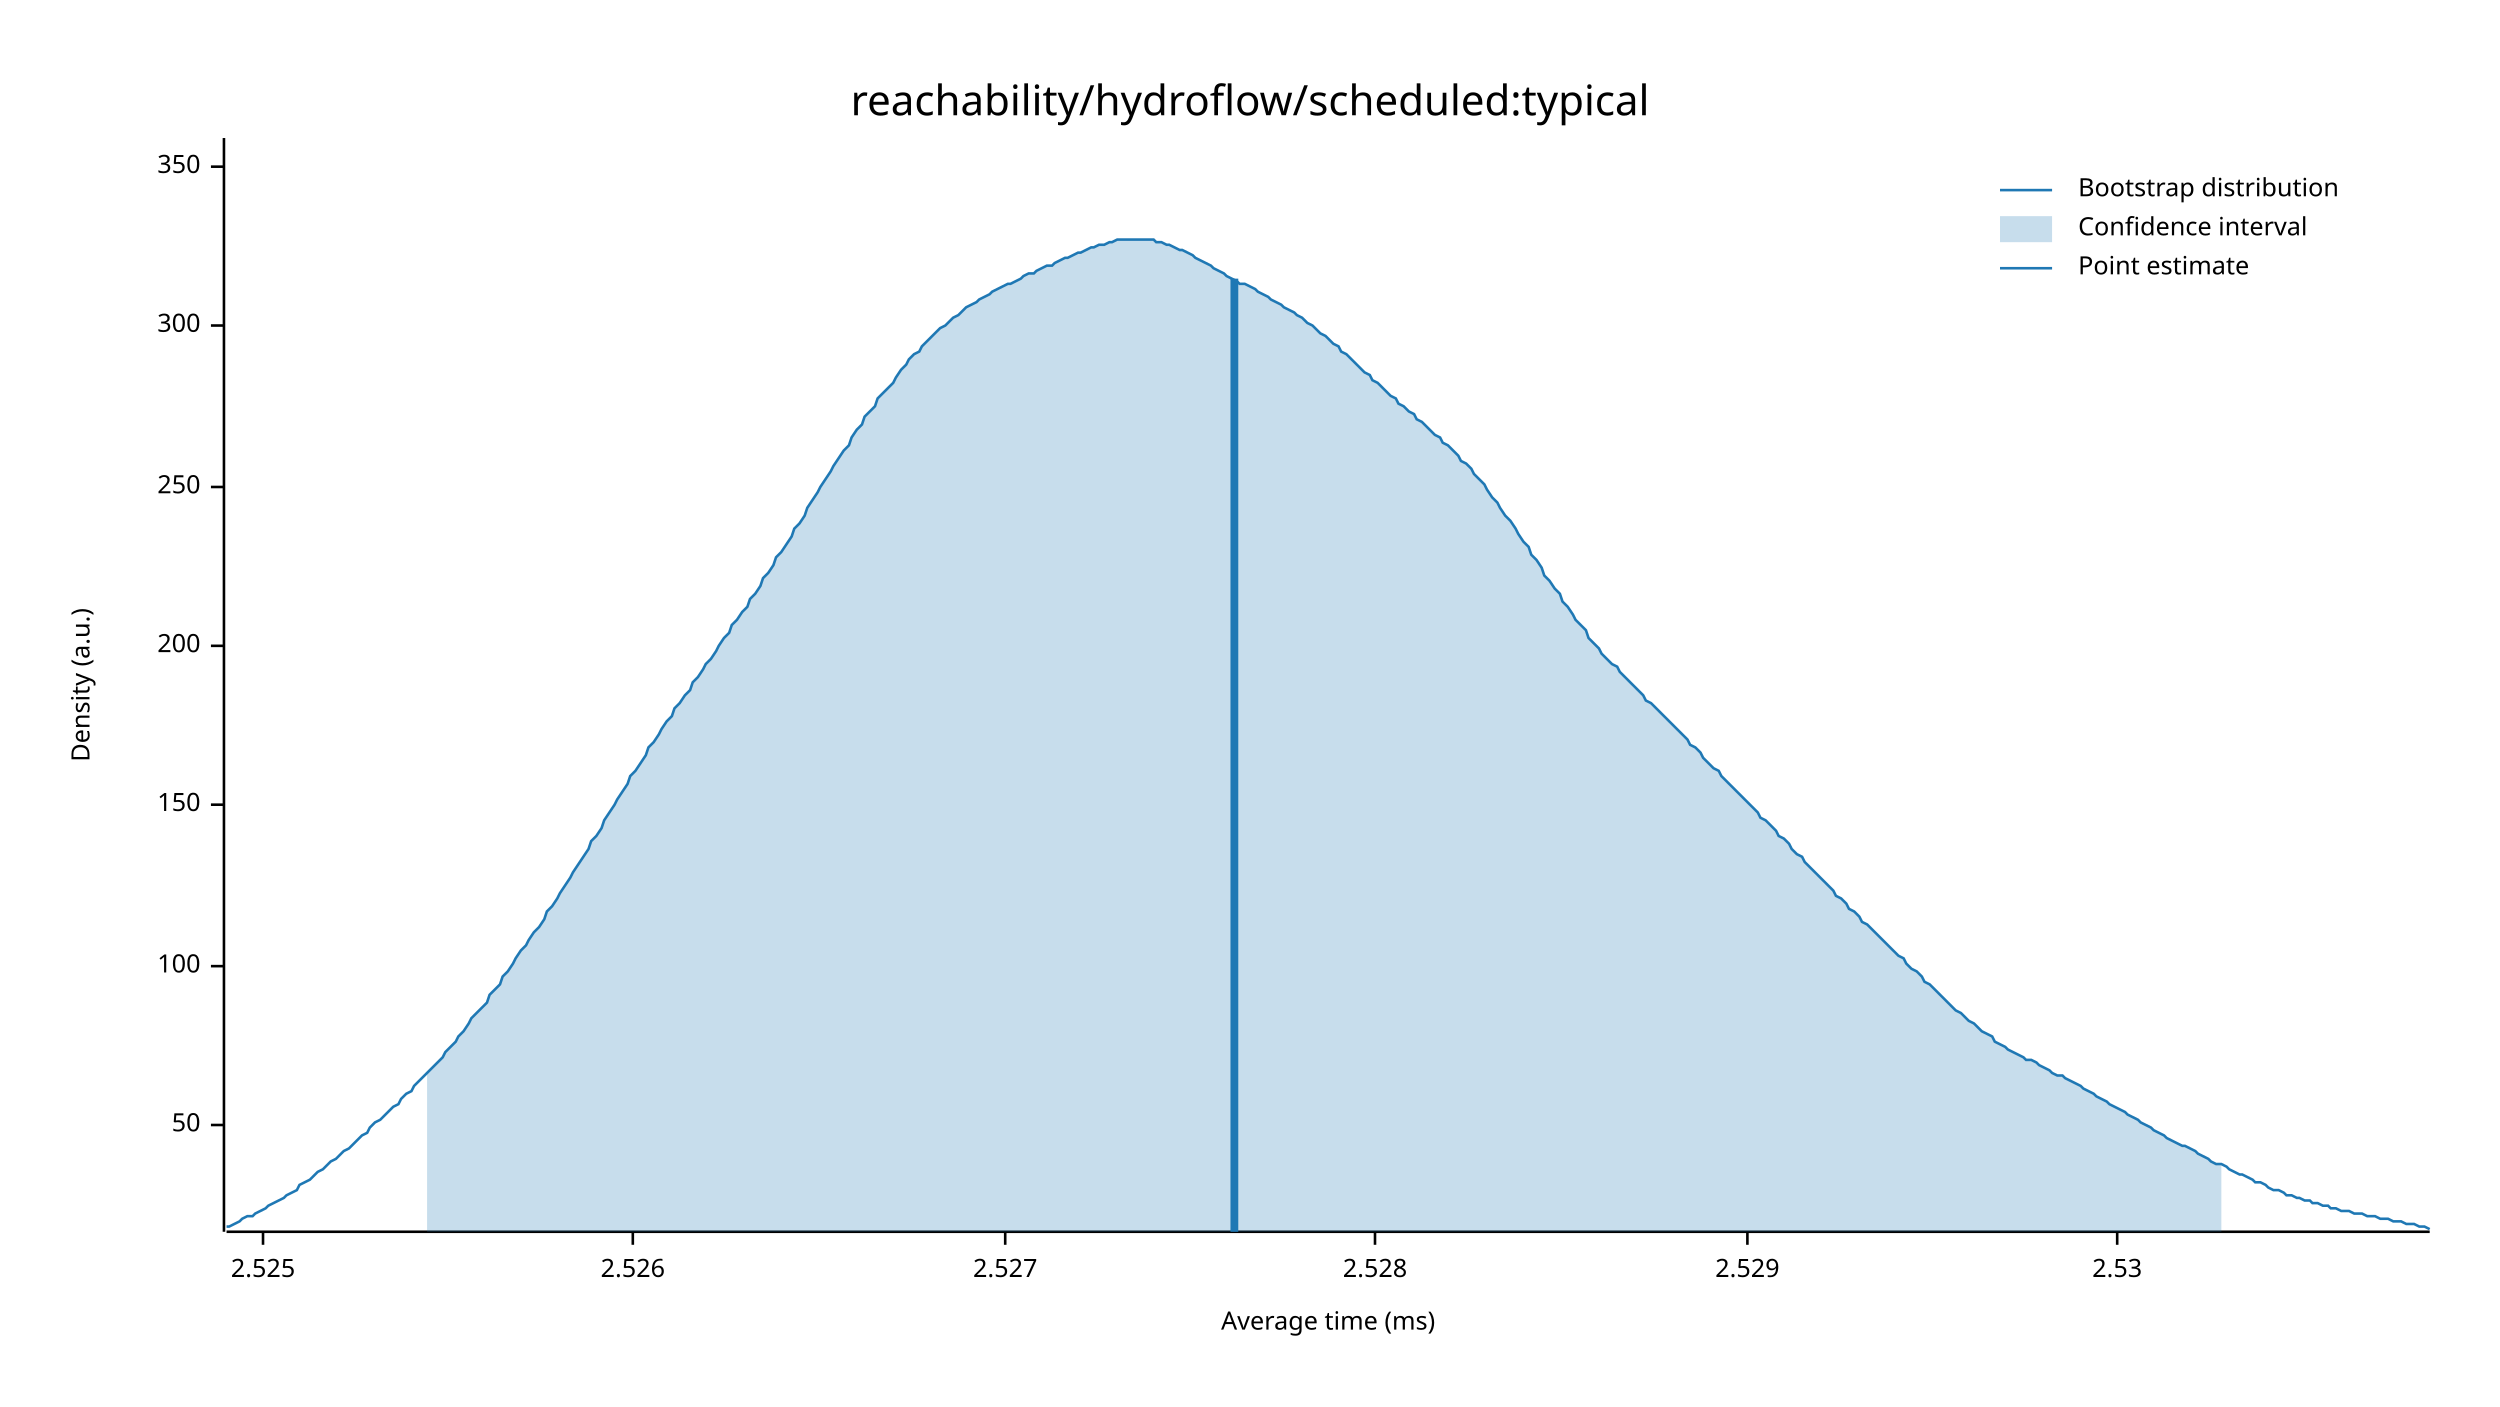
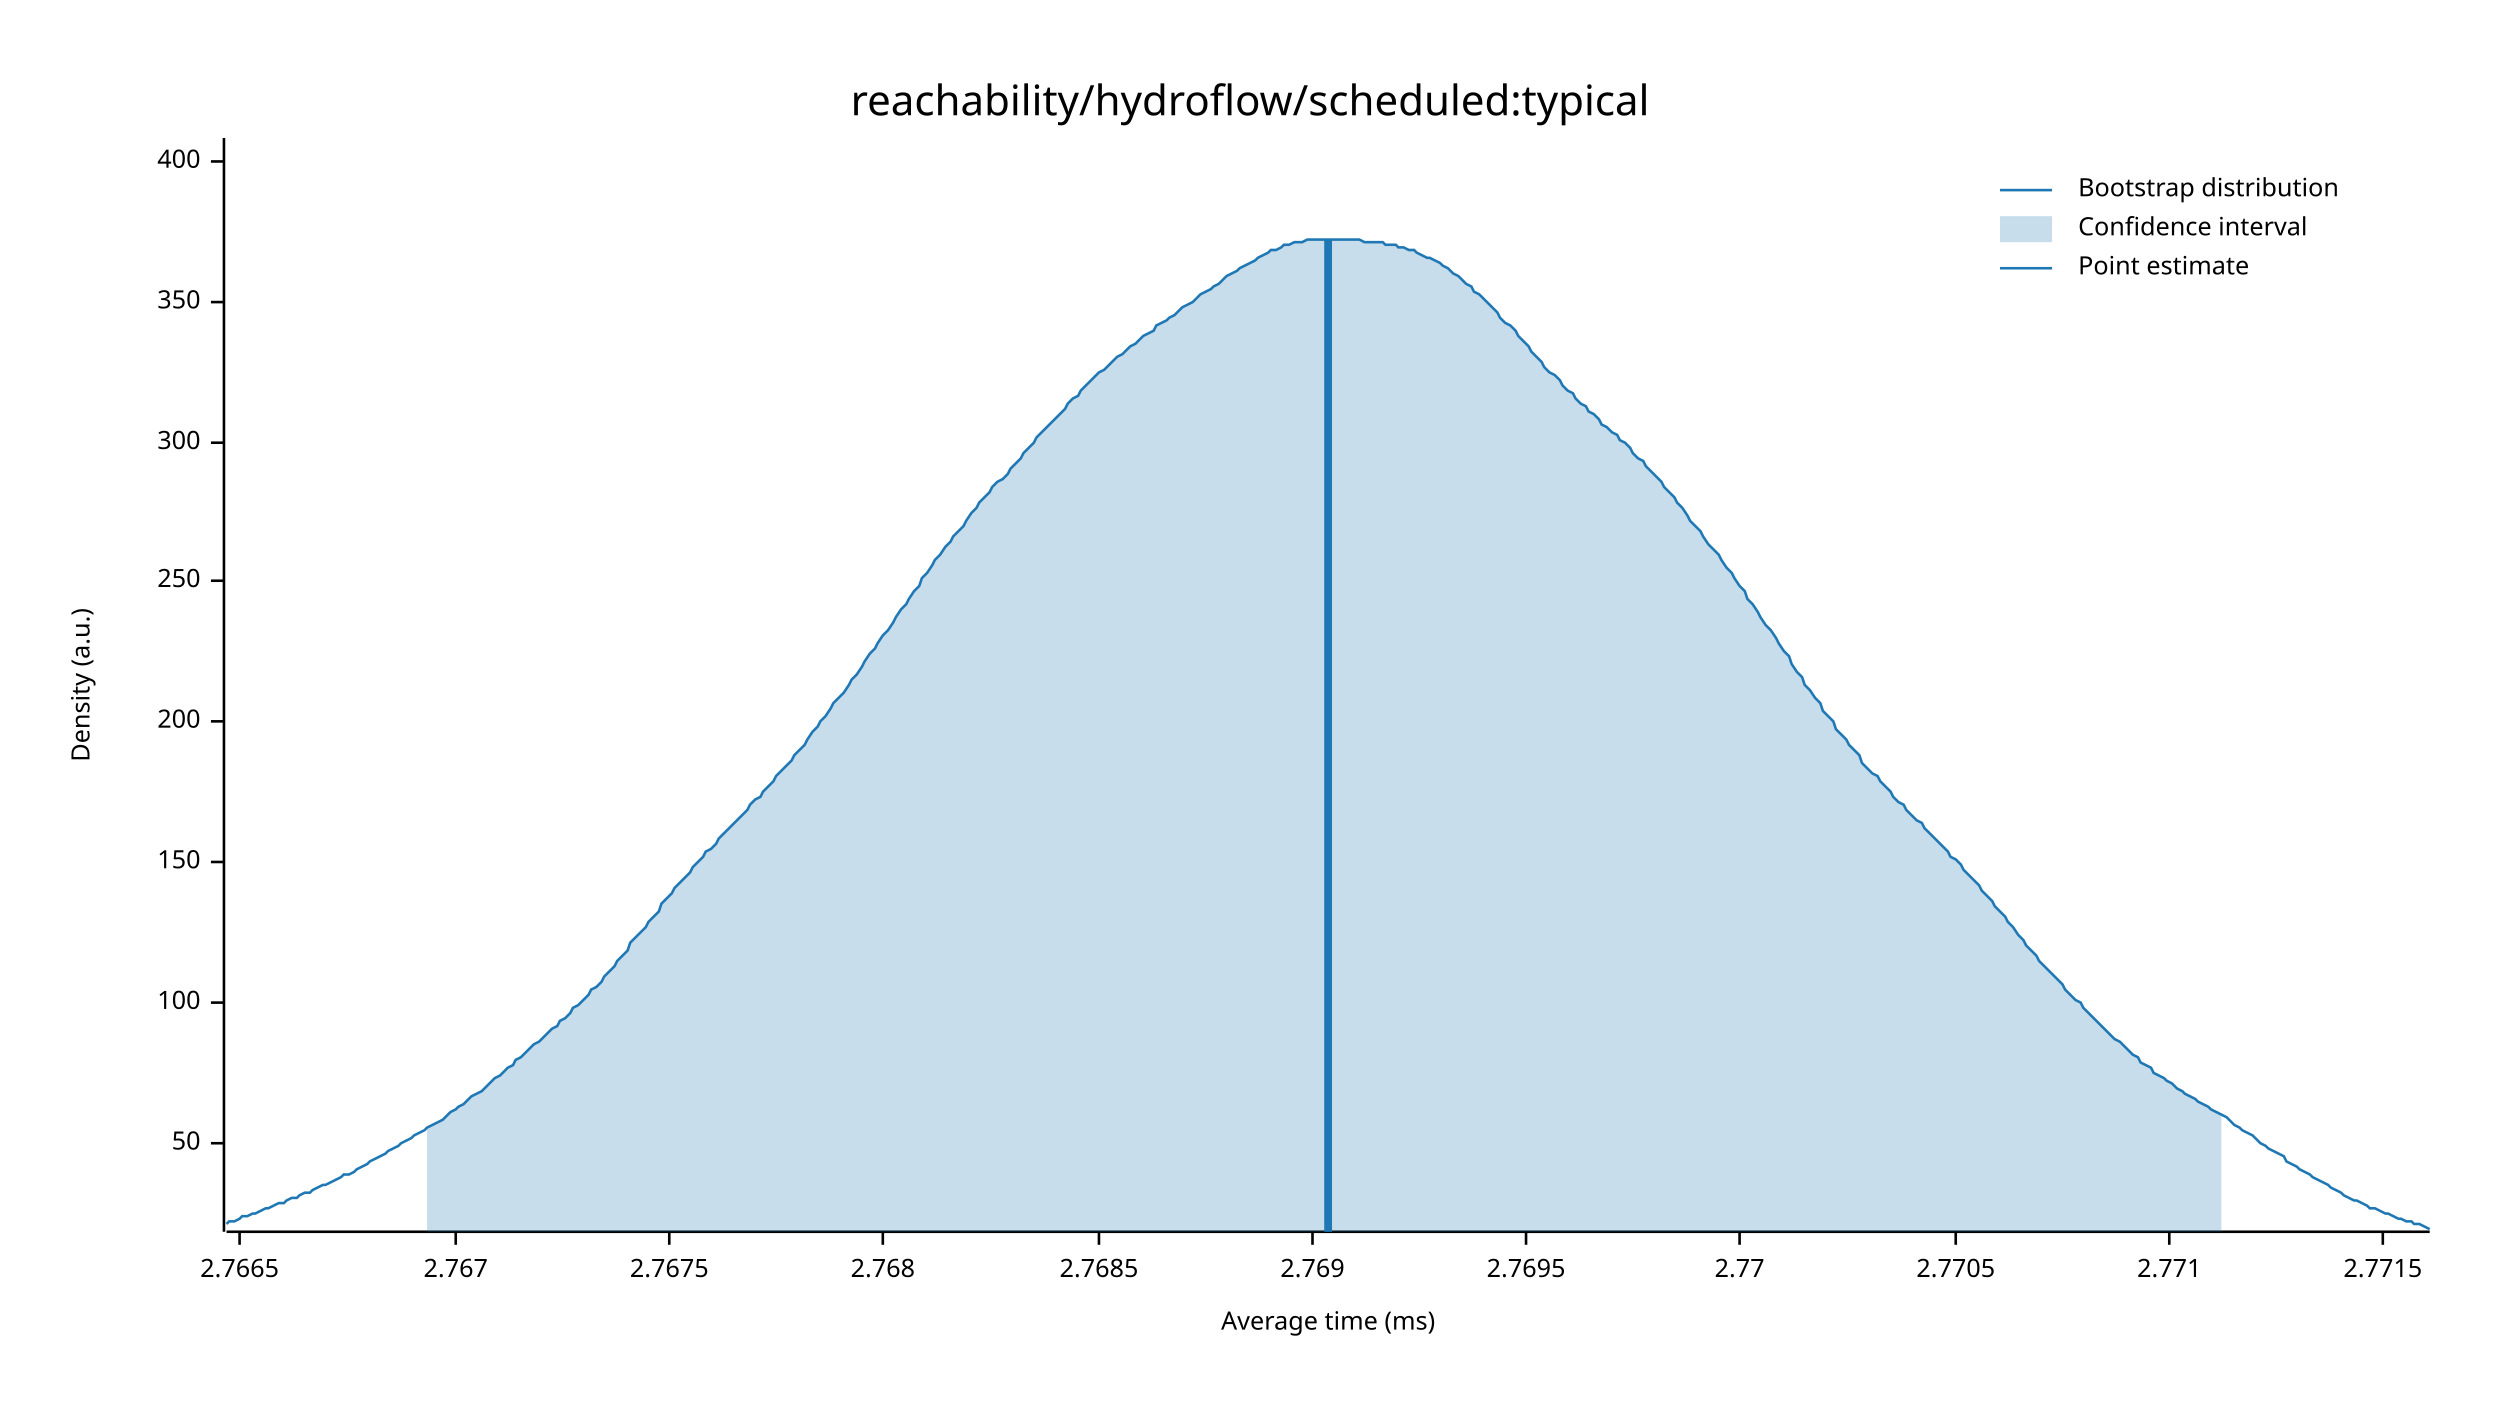
<svg xmlns="http://www.w3.org/2000/svg" width="960" height="540" viewBox="0 0 960 540">
  <text x="480" y="32" dy="0.76em" text-anchor="middle" font-family="sans-serif" font-size="16.129" opacity="1" fill="#000000">
reachability/hydroflow/scheduled:typical
</text>
  <text x="27" y="263" dy="0.76em" text-anchor="middle" font-family="sans-serif" font-size="9.677" opacity="1" fill="#000000" transform="rotate(270, 27, 263)">
Density (a.u.)
</text>
  <text x="510" y="513" dy="-0.5ex" text-anchor="middle" font-family="sans-serif" font-size="9.677" opacity="1" fill="#000000">
Average time (ms)
</text>
  <polyline fill="none" opacity="1" stroke="#000000" stroke-width="1" points="86,53 86,473 " />
-   <text x="77" y="432" dy="0.5ex" text-anchor="end" font-family="sans-serif" font-size="9.677" opacity="1" fill="#000000">
+   <text x="77" y="439" dy="0.5ex" text-anchor="end" font-family="sans-serif" font-size="9.677" opacity="1" fill="#000000">
50
</text>
-   <polyline fill="none" opacity="1" stroke="#000000" stroke-width="1" points="81,432 86,432 " />
-   <text x="77" y="371" dy="0.5ex" text-anchor="end" font-family="sans-serif" font-size="9.677" opacity="1" fill="#000000">
+   <polyline fill="none" opacity="1" stroke="#000000" stroke-width="1" points="81,439 86,439 " />
+   <text x="77" y="385" dy="0.5ex" text-anchor="end" font-family="sans-serif" font-size="9.677" opacity="1" fill="#000000">
100
</text>
-   <polyline fill="none" opacity="1" stroke="#000000" stroke-width="1" points="81,371 86,371 " />
-   <text x="77" y="309" dy="0.5ex" text-anchor="end" font-family="sans-serif" font-size="9.677" opacity="1" fill="#000000">
+   <polyline fill="none" opacity="1" stroke="#000000" stroke-width="1" points="81,385 86,385 " />
+   <text x="77" y="331" dy="0.5ex" text-anchor="end" font-family="sans-serif" font-size="9.677" opacity="1" fill="#000000">
150
</text>
-   <polyline fill="none" opacity="1" stroke="#000000" stroke-width="1" points="81,309 86,309 " />
-   <text x="77" y="248" dy="0.5ex" text-anchor="end" font-family="sans-serif" font-size="9.677" opacity="1" fill="#000000">
+   <polyline fill="none" opacity="1" stroke="#000000" stroke-width="1" points="81,331 86,331 " />
+   <text x="77" y="277" dy="0.5ex" text-anchor="end" font-family="sans-serif" font-size="9.677" opacity="1" fill="#000000">
200
</text>
-   <polyline fill="none" opacity="1" stroke="#000000" stroke-width="1" points="81,248 86,248 " />
-   <text x="77" y="187" dy="0.5ex" text-anchor="end" font-family="sans-serif" font-size="9.677" opacity="1" fill="#000000">
+   <polyline fill="none" opacity="1" stroke="#000000" stroke-width="1" points="81,277 86,277 " />
+   <text x="77" y="223" dy="0.5ex" text-anchor="end" font-family="sans-serif" font-size="9.677" opacity="1" fill="#000000">
250
</text>
-   <polyline fill="none" opacity="1" stroke="#000000" stroke-width="1" points="81,187 86,187 " />
-   <text x="77" y="125" dy="0.5ex" text-anchor="end" font-family="sans-serif" font-size="9.677" opacity="1" fill="#000000">
+   <polyline fill="none" opacity="1" stroke="#000000" stroke-width="1" points="81,223 86,223 " />
+   <text x="77" y="170" dy="0.5ex" text-anchor="end" font-family="sans-serif" font-size="9.677" opacity="1" fill="#000000">
300
</text>
-   <polyline fill="none" opacity="1" stroke="#000000" stroke-width="1" points="81,125 86,125 " />
-   <text x="77" y="64" dy="0.5ex" text-anchor="end" font-family="sans-serif" font-size="9.677" opacity="1" fill="#000000">
+   <polyline fill="none" opacity="1" stroke="#000000" stroke-width="1" points="81,170 86,170 " />
+   <text x="77" y="116" dy="0.5ex" text-anchor="end" font-family="sans-serif" font-size="9.677" opacity="1" fill="#000000">
350
</text>
-   <polyline fill="none" opacity="1" stroke="#000000" stroke-width="1" points="81,64 86,64 " />
+   <polyline fill="none" opacity="1" stroke="#000000" stroke-width="1" points="81,116 86,116 " />
+   <text x="77" y="62" dy="0.5ex" text-anchor="end" font-family="sans-serif" font-size="9.677" opacity="1" fill="#000000">
+ 400
+ </text>
+   <polyline fill="none" opacity="1" stroke="#000000" stroke-width="1" points="81,62 86,62 " />
  <polyline fill="none" opacity="1" stroke="#000000" stroke-width="1" points="87,473 933,473 " />
-   <text x="101" y="483" dy="0.76em" text-anchor="middle" font-family="sans-serif" font-size="9.677" opacity="1" fill="#000000">
- 2.525
+   <text x="92" y="483" dy="0.76em" text-anchor="middle" font-family="sans-serif" font-size="9.677" opacity="1" fill="#000000">
+ 2.7665
</text>
-   <polyline fill="none" opacity="1" stroke="#000000" stroke-width="1" points="101,473 101,478 " />
-   <text x="243" y="483" dy="0.76em" text-anchor="middle" font-family="sans-serif" font-size="9.677" opacity="1" fill="#000000">
- 2.526
+   <polyline fill="none" opacity="1" stroke="#000000" stroke-width="1" points="92,473 92,478 " />
+   <text x="175" y="483" dy="0.76em" text-anchor="middle" font-family="sans-serif" font-size="9.677" opacity="1" fill="#000000">
+ 2.767
</text>
-   <polyline fill="none" opacity="1" stroke="#000000" stroke-width="1" points="243,473 243,478 " />
-   <text x="386" y="483" dy="0.76em" text-anchor="middle" font-family="sans-serif" font-size="9.677" opacity="1" fill="#000000">
- 2.527
+   <polyline fill="none" opacity="1" stroke="#000000" stroke-width="1" points="175,473 175,478 " />
+   <text x="257" y="483" dy="0.76em" text-anchor="middle" font-family="sans-serif" font-size="9.677" opacity="1" fill="#000000">
+ 2.7675
</text>
-   <polyline fill="none" opacity="1" stroke="#000000" stroke-width="1" points="386,473 386,478 " />
-   <text x="528" y="483" dy="0.76em" text-anchor="middle" font-family="sans-serif" font-size="9.677" opacity="1" fill="#000000">
- 2.528
+   <polyline fill="none" opacity="1" stroke="#000000" stroke-width="1" points="257,473 257,478 " />
+   <text x="339" y="483" dy="0.76em" text-anchor="middle" font-family="sans-serif" font-size="9.677" opacity="1" fill="#000000">
+ 2.768
</text>
-   <polyline fill="none" opacity="1" stroke="#000000" stroke-width="1" points="528,473 528,478 " />
-   <text x="671" y="483" dy="0.76em" text-anchor="middle" font-family="sans-serif" font-size="9.677" opacity="1" fill="#000000">
- 2.529
+   <polyline fill="none" opacity="1" stroke="#000000" stroke-width="1" points="339,473 339,478 " />
+   <text x="422" y="483" dy="0.76em" text-anchor="middle" font-family="sans-serif" font-size="9.677" opacity="1" fill="#000000">
+ 2.7685
</text>
-   <polyline fill="none" opacity="1" stroke="#000000" stroke-width="1" points="671,473 671,478 " />
-   <text x="813" y="483" dy="0.76em" text-anchor="middle" font-family="sans-serif" font-size="9.677" opacity="1" fill="#000000">
- 2.53
+   <polyline fill="none" opacity="1" stroke="#000000" stroke-width="1" points="422,473 422,478 " />
+   <text x="504" y="483" dy="0.76em" text-anchor="middle" font-family="sans-serif" font-size="9.677" opacity="1" fill="#000000">
+ 2.769
</text>
-   <polyline fill="none" opacity="1" stroke="#000000" stroke-width="1" points="813,473 813,478 " />
-   <polyline fill="none" opacity="1" stroke="#1F78B4" stroke-width="1" points="87,471 88,471 90,470 92,469 93,468 95,467 97,467 98,466 100,465 102,464 103,463 105,462 107,461 109,460 110,459 112,458 114,457 115,455 117,454 119,453 120,452 122,450 124,449 125,448 127,446 129,445 131,443 132,442 134,441 136,439 137,438 139,436 141,435 142,433 144,431 146,430 148,428 149,427 151,425 153,424 154,422 156,420 158,419 159,417 161,415 163,413 164,412 166,410 168,408 170,406 171,404 173,402 175,400 176,398 178,396 180,393 181,391 183,389 185,387 187,385 188,382 190,380 192,378 193,375 195,373 197,370 198,368 200,365 202,363 203,361 205,358 207,356 209,353 210,350 212,348 214,345 215,343 217,340 219,337 220,335 222,332 224,329 226,326 227,323 229,321 231,318 232,315 234,312 236,309 237,307 239,304 241,301 242,298 244,296 246,293 248,290 249,287 251,285 253,282 254,280 256,277 258,275 259,272 261,270 263,267 265,265 266,262 268,260 270,257 271,255 273,253 275,250 276,248 278,245 280,243 281,240 283,238 285,235 287,233 288,230 290,228 292,225 293,222 295,220 297,217 298,214 300,212 302,209 304,206 305,203 307,201 309,198 310,195 312,192 314,189 315,187 317,184 319,181 320,179 322,176 324,173 326,171 327,168 329,165 331,163 332,160 334,158 336,156 337,153 339,151 341,149 343,147 344,145 346,142 348,140 349,138 351,136 353,135 354,133 356,131 358,129 359,128 361,126 363,125 365,123 366,122 368,121 370,119 371,118 373,117 375,116 376,115 378,114 380,113 381,112 383,111 385,110 387,109 388,109 390,108 392,107 393,106 395,105 397,105 398,104 400,103 402,102 404,102 405,101 407,100 409,99 410,99 412,98 414,97 415,97 417,96 419,95 420,95 422,94 424,94 426,93 427,93 429,92 431,92 432,92 434,92 436,92 437,92 439,92 441,92 443,92 444,93 446,93 448,94 449,94 451,95 453,96 454,96 456,97 458,98 459,99 461,100 463,101 465,102 466,103 468,104 470,105 471,106 473,107 475,108 476,109 478,109 480,110 482,111 483,112 485,113 487,114 488,115 490,116 492,117 493,118 495,119 497,120 498,121 500,122 502,124 504,125 505,126 507,128 509,129 510,130 512,132 514,133 515,135 517,136 519,138 521,140 522,141 524,143 526,144 527,146 529,147 531,149 532,150 534,152 536,153 537,155 539,156 541,158 543,159 544,161 546,162 548,164 549,165 551,167 553,168 554,170 556,171 558,173 560,175 561,177 563,178 565,180 566,182 568,184 570,186 571,188 573,191 575,193 576,195 578,198 580,200 582,203 583,205 585,208 587,210 588,213 590,215 592,218 593,221 595,223 597,226 599,228 600,231 602,233 604,236 605,238 607,240 609,242 610,245 612,247 614,249 615,251 617,253 619,255 621,256 622,258 624,260 626,262 627,263 629,265 631,267 632,269 634,270 636,272 638,274 639,275 641,277 643,279 644,280 646,282 648,284 649,286 651,287 653,289 654,291 656,293 658,295 660,296 661,298 663,300 665,302 666,303 668,305 670,307 671,308 673,310 675,312 676,314 678,315 680,317 682,319 683,321 685,322 687,324 688,326 690,328 692,329 693,331 695,333 697,335 699,337 700,338 702,340 704,342 705,344 707,345 709,347 710,349 712,350 714,352 715,354 717,355 719,357 721,359 722,360 724,362 726,364 727,365 729,367 731,368 732,370 734,372 736,373 738,375 739,377 741,378 743,380 744,381 746,383 748,385 749,386 751,388 753,389 754,390 756,392 758,393 760,395 761,396 763,397 765,398 766,400 768,401 770,402 771,403 773,404 775,405 777,406 778,407 780,407 782,408 783,409 785,410 787,411 788,412 790,413 792,413 793,414 795,415 797,416 799,417 800,418 802,419 804,420 805,421 807,422 809,423 810,424 812,425 814,426 816,427 817,428 819,429 821,430 822,431 824,432 826,433 827,434 829,435 831,436 832,437 834,438 836,439 838,440 839,440 841,441 843,442 844,443 846,444 848,445 849,446 851,447 853,447 855,448 856,449 858,450 860,451 861,451 863,452 865,453 866,454 868,454 870,455 871,456 873,457 875,457 877,458 878,459 880,459 882,460 883,460 885,461 887,461 888,462 890,462 892,463 894,463 895,464 897,464 899,465 900,465 902,465 904,466 905,466 907,466 909,467 910,467 912,467 914,468 916,468 917,468 919,469 921,469 922,469 924,470 926,470 927,470 929,471 931,471 933,472 " />
-   <polygon opacity="0.25" fill="#1F78B4" points="164,412 166,410 168,408 170,406 171,404 173,402 175,400 176,398 178,396 180,393 181,391 183,389 185,387 187,385 188,382 190,380 192,378 193,375 195,373 197,370 198,368 200,365 202,363 203,361 205,358 207,356 209,353 210,350 212,348 214,345 215,343 217,340 219,337 220,335 222,332 224,329 226,326 227,323 229,321 231,318 232,315 234,312 236,309 237,307 239,304 241,301 242,298 244,296 246,293 248,290 249,287 251,285 253,282 254,280 256,277 258,275 259,272 261,270 263,267 265,265 266,262 268,260 270,257 271,255 273,253 275,250 276,248 278,245 280,243 281,240 283,238 285,235 287,233 288,230 290,228 292,225 293,222 295,220 297,217 298,214 300,212 302,209 304,206 305,203 307,201 309,198 310,195 312,192 314,189 315,187 317,184 319,181 320,179 322,176 324,173 326,171 327,168 329,165 331,163 332,160 334,158 336,156 337,153 339,151 341,149 343,147 344,145 346,142 348,140 349,138 351,136 353,135 354,133 356,131 358,129 359,128 361,126 363,125 365,123 366,122 368,121 370,119 371,118 373,117 375,116 376,115 378,114 380,113 381,112 383,111 385,110 387,109 388,109 390,108 392,107 393,106 395,105 397,105 398,104 400,103 402,102 404,102 405,101 407,100 409,99 410,99 412,98 414,97 415,97 417,96 419,95 420,95 422,94 424,94 426,93 427,93 429,92 431,92 432,92 434,92 436,92 437,92 439,92 441,92 443,92 444,93 446,93 448,94 449,94 451,95 453,96 454,96 456,97 458,98 459,99 461,100 463,101 465,102 466,103 468,104 470,105 471,106 473,107 475,108 476,109 478,109 480,110 482,111 483,112 485,113 487,114 488,115 490,116 492,117 493,118 495,119 497,120 498,121 500,122 502,124 504,125 505,126 507,128 509,129 510,130 512,132 514,133 515,135 517,136 519,138 521,140 522,141 524,143 526,144 527,146 529,147 531,149 532,150 534,152 536,153 537,155 539,156 541,158 543,159 544,161 546,162 548,164 549,165 551,167 553,168 554,170 556,171 558,173 560,175 561,177 563,178 565,180 566,182 568,184 570,186 571,188 573,191 575,193 576,195 578,198 580,200 582,203 583,205 585,208 587,210 588,213 590,215 592,218 593,221 595,223 597,226 599,228 600,231 602,233 604,236 605,238 607,240 609,242 610,245 612,247 614,249 615,251 617,253 619,255 621,256 622,258 624,260 626,262 627,263 629,265 631,267 632,269 634,270 636,272 638,274 639,275 641,277 643,279 644,280 646,282 648,284 649,286 651,287 653,289 654,291 656,293 658,295 660,296 661,298 663,300 665,302 666,303 668,305 670,307 671,308 673,310 675,312 676,314 678,315 680,317 682,319 683,321 685,322 687,324 688,326 690,328 692,329 693,331 695,333 697,335 699,337 700,338 702,340 704,342 705,344 707,345 709,347 710,349 712,350 714,352 715,354 717,355 719,357 721,359 722,360 724,362 726,364 727,365 729,367 731,368 732,370 734,372 736,373 738,375 739,377 741,378 743,380 744,381 746,383 748,385 749,386 751,388 753,389 754,390 756,392 758,393 760,395 761,396 763,397 765,398 766,400 768,401 770,402 771,403 773,404 775,405 777,406 778,407 780,407 782,408 783,409 785,410 787,411 788,412 790,413 792,413 793,414 795,415 797,416 799,417 800,418 802,419 804,420 805,421 807,422 809,423 810,424 812,425 814,426 816,427 817,428 819,429 821,430 822,431 824,432 826,433 827,434 829,435 831,436 832,437 834,438 836,439 838,440 839,440 841,441 843,442 844,443 846,444 848,445 849,446 851,447 853,447 853,473 164,473 " />
-   <polyline fill="none" opacity="1" stroke="#1F78B4" stroke-width="3" points="474,473 474,107 " />
+   <polyline fill="none" opacity="1" stroke="#000000" stroke-width="1" points="504,473 504,478 " />
+   <text x="586" y="483" dy="0.76em" text-anchor="middle" font-family="sans-serif" font-size="9.677" opacity="1" fill="#000000">
+ 2.7695
+ </text>
+   <polyline fill="none" opacity="1" stroke="#000000" stroke-width="1" points="586,473 586,478 " />
+   <text x="668" y="483" dy="0.76em" text-anchor="middle" font-family="sans-serif" font-size="9.677" opacity="1" fill="#000000">
+ 2.77
+ </text>
+   <polyline fill="none" opacity="1" stroke="#000000" stroke-width="1" points="668,473 668,478 " />
+   <text x="751" y="483" dy="0.76em" text-anchor="middle" font-family="sans-serif" font-size="9.677" opacity="1" fill="#000000">
+ 2.7705
+ </text>
+   <polyline fill="none" opacity="1" stroke="#000000" stroke-width="1" points="751,473 751,478 " />
+   <text x="833" y="483" dy="0.76em" text-anchor="middle" font-family="sans-serif" font-size="9.677" opacity="1" fill="#000000">
+ 2.771
+ </text>
+   <polyline fill="none" opacity="1" stroke="#000000" stroke-width="1" points="833,473 833,478 " />
+   <text x="915" y="483" dy="0.76em" text-anchor="middle" font-family="sans-serif" font-size="9.677" opacity="1" fill="#000000">
+ 2.7715
+ </text>
+   <polyline fill="none" opacity="1" stroke="#000000" stroke-width="1" points="915,473 915,478 " />
+   <polyline fill="none" opacity="1" stroke="#1F78B4" stroke-width="1" points="87,470 88,469 90,469 92,468 93,467 95,467 97,466 98,466 100,465 102,464 103,464 105,463 107,462 109,462 110,461 112,460 114,460 115,459 117,458 119,458 120,457 122,456 124,455 125,455 127,454 129,453 131,452 132,451 134,451 136,450 137,449 139,448 141,447 142,446 144,445 146,444 148,443 149,442 151,441 153,440 154,439 156,438 158,437 159,436 161,435 163,434 164,433 166,432 168,431 170,430 171,429 173,427 175,426 176,425 178,424 180,422 181,421 183,420 185,419 187,417 188,416 190,414 192,413 193,412 195,410 197,409 198,407 200,406 202,404 203,403 205,401 207,400 209,398 210,397 212,395 214,394 215,392 217,391 219,389 220,387 222,386 224,384 226,382 227,380 229,379 231,377 232,375 234,373 236,371 237,369 239,367 241,365 242,362 244,360 246,358 248,356 249,354 251,352 253,350 254,347 256,345 258,343 259,341 261,339 263,337 265,335 266,333 268,331 270,329 271,327 273,326 275,324 276,322 278,320 280,318 281,317 283,315 285,313 287,311 288,309 290,307 292,306 293,304 295,302 297,300 298,298 300,296 302,294 304,292 305,290 307,288 309,286 310,284 312,281 314,279 315,277 317,275 319,272 320,270 322,268 324,266 326,263 327,261 329,259 331,256 332,254 334,251 336,249 337,247 339,244 341,242 343,239 344,237 346,234 348,232 349,230 351,227 353,225 354,222 356,220 358,217 359,215 361,213 363,210 365,208 366,206 368,204 370,202 371,200 373,197 375,195 376,193 378,191 380,189 381,187 383,185 385,184 387,182 388,180 390,178 392,176 393,174 395,172 397,170 398,168 400,166 402,164 404,162 405,161 407,159 409,157 410,155 412,153 414,152 415,150 417,148 419,146 420,145 422,143 424,142 426,140 427,139 429,137 431,136 432,135 434,133 436,132 437,131 439,129 441,128 443,127 444,125 446,124 448,123 449,122 451,121 453,119 454,118 456,117 458,116 459,115 461,113 463,112 465,111 466,110 468,109 470,107 471,106 473,105 475,104 476,103 478,102 480,101 482,100 483,99 485,98 487,97 488,96 490,96 492,95 493,94 495,94 497,93 498,93 500,93 502,92 504,92 505,92 507,92 509,92 510,92 512,92 514,92 515,92 517,92 519,92 521,92 522,92 524,93 526,93 527,93 529,93 531,93 532,94 534,94 536,94 537,95 539,95 541,96 543,96 544,97 546,98 548,99 549,99 551,100 553,101 554,102 556,103 558,105 560,106 561,107 563,109 565,110 566,112 568,113 570,115 571,116 573,118 575,120 576,122 578,124 580,125 582,127 583,129 585,131 587,133 588,135 590,137 592,139 593,141 595,143 597,144 599,146 600,148 602,150 604,151 605,153 607,155 609,156 610,158 612,159 614,161 615,163 617,164 619,166 621,167 622,169 624,170 626,172 627,174 629,176 631,177 632,179 634,181 636,183 638,185 639,187 641,189 643,191 644,193 646,195 648,198 649,200 651,202 653,204 654,206 656,209 658,211 660,213 661,215 663,218 665,220 666,222 668,225 670,227 671,230 673,232 675,235 676,237 678,240 680,242 682,245 683,247 685,250 687,252 688,255 690,258 692,260 693,263 695,265 697,268 699,270 700,273 702,275 704,277 705,280 707,282 709,284 710,286 712,288 714,290 715,293 717,295 719,297 721,298 722,300 724,302 726,304 727,306 729,308 731,309 732,311 734,313 736,315 738,316 739,318 741,320 743,322 744,323 746,325 748,327 749,329 751,330 753,332 754,334 756,336 758,338 760,340 761,342 763,344 765,346 766,348 768,350 770,352 771,354 773,356 775,359 777,361 778,363 780,365 782,367 783,369 785,371 787,373 788,374 790,376 792,378 793,380 795,382 797,384 799,385 800,387 802,389 804,391 805,392 807,394 809,396 810,397 812,399 814,400 816,402 817,403 819,405 821,406 822,408 824,409 826,410 827,412 829,413 831,414 832,415 834,416 836,418 838,419 839,420 841,421 843,422 844,423 846,424 848,425 849,426 851,427 853,428 855,429 856,430 858,432 860,433 861,434 863,435 865,436 866,437 868,439 870,440 871,441 873,442 875,443 877,444 878,446 880,447 882,448 883,449 885,450 887,451 888,452 890,453 892,454 894,455 895,456 897,457 899,458 900,459 902,460 904,461 905,461 907,462 909,463 910,464 912,464 914,465 916,466 917,466 919,467 921,468 922,468 924,469 926,469 927,470 929,470 931,471 933,472 " />
+   <polygon opacity="0.25" fill="#1F78B4" points="164,433 166,432 168,431 170,430 171,429 173,427 175,426 176,425 178,424 180,422 181,421 183,420 185,419 187,417 188,416 190,414 192,413 193,412 195,410 197,409 198,407 200,406 202,404 203,403 205,401 207,400 209,398 210,397 212,395 214,394 215,392 217,391 219,389 220,387 222,386 224,384 226,382 227,380 229,379 231,377 232,375 234,373 236,371 237,369 239,367 241,365 242,362 244,360 246,358 248,356 249,354 251,352 253,350 254,347 256,345 258,343 259,341 261,339 263,337 265,335 266,333 268,331 270,329 271,327 273,326 275,324 276,322 278,320 280,318 281,317 283,315 285,313 287,311 288,309 290,307 292,306 293,304 295,302 297,300 298,298 300,296 302,294 304,292 305,290 307,288 309,286 310,284 312,281 314,279 315,277 317,275 319,272 320,270 322,268 324,266 326,263 327,261 329,259 331,256 332,254 334,251 336,249 337,247 339,244 341,242 343,239 344,237 346,234 348,232 349,230 351,227 353,225 354,222 356,220 358,217 359,215 361,213 363,210 365,208 366,206 368,204 370,202 371,200 373,197 375,195 376,193 378,191 380,189 381,187 383,185 385,184 387,182 388,180 390,178 392,176 393,174 395,172 397,170 398,168 400,166 402,164 404,162 405,161 407,159 409,157 410,155 412,153 414,152 415,150 417,148 419,146 420,145 422,143 424,142 426,140 427,139 429,137 431,136 432,135 434,133 436,132 437,131 439,129 441,128 443,127 444,125 446,124 448,123 449,122 451,121 453,119 454,118 456,117 458,116 459,115 461,113 463,112 465,111 466,110 468,109 470,107 471,106 473,105 475,104 476,103 478,102 480,101 482,100 483,99 485,98 487,97 488,96 490,96 492,95 493,94 495,94 497,93 498,93 500,93 502,92 504,92 505,92 507,92 509,92 510,92 512,92 514,92 515,92 517,92 519,92 521,92 522,92 524,93 526,93 527,93 529,93 531,93 532,94 534,94 536,94 537,95 539,95 541,96 543,96 544,97 546,98 548,99 549,99 551,100 553,101 554,102 556,103 558,105 560,106 561,107 563,109 565,110 566,112 568,113 570,115 571,116 573,118 575,120 576,122 578,124 580,125 582,127 583,129 585,131 587,133 588,135 590,137 592,139 593,141 595,143 597,144 599,146 600,148 602,150 604,151 605,153 607,155 609,156 610,158 612,159 614,161 615,163 617,164 619,166 621,167 622,169 624,170 626,172 627,174 629,176 631,177 632,179 634,181 636,183 638,185 639,187 641,189 643,191 644,193 646,195 648,198 649,200 651,202 653,204 654,206 656,209 658,211 660,213 661,215 663,218 665,220 666,222 668,225 670,227 671,230 673,232 675,235 676,237 678,240 680,242 682,245 683,247 685,250 687,252 688,255 690,258 692,260 693,263 695,265 697,268 699,270 700,273 702,275 704,277 705,280 707,282 709,284 710,286 712,288 714,290 715,293 717,295 719,297 721,298 722,300 724,302 726,304 727,306 729,308 731,309 732,311 734,313 736,315 738,316 739,318 741,320 743,322 744,323 746,325 748,327 749,329 751,330 753,332 754,334 756,336 758,338 760,340 761,342 763,344 765,346 766,348 768,350 770,352 771,354 773,356 775,359 777,361 778,363 780,365 782,367 783,369 785,371 787,373 788,374 790,376 792,378 793,380 795,382 797,384 799,385 800,387 802,389 804,391 805,392 807,394 809,396 810,397 812,399 814,400 816,402 817,403 819,405 821,406 822,408 824,409 826,410 827,412 829,413 831,414 832,415 834,416 836,418 838,419 839,420 841,421 843,422 844,423 846,424 848,425 849,426 851,427 853,428 853,473 164,473 " />
+   <polyline fill="none" opacity="1" stroke="#1F78B4" stroke-width="3" points="510,473 510,92 " />
  <text x="798" y="68" dy="0.76em" text-anchor="start" font-family="sans-serif" font-size="9.677" opacity="1" fill="#000000">
Bootstrap distribution
</text>
  <text x="798" y="83" dy="0.76em" text-anchor="start" font-family="sans-serif" font-size="9.677" opacity="1" fill="#000000">
Confidence interval
</text>
  <text x="798" y="98" dy="0.76em" text-anchor="start" font-family="sans-serif" font-size="9.677" opacity="1" fill="#000000">
Point estimate
</text>
  <polyline fill="none" opacity="1" stroke="#1F78B4" stroke-width="1" points="768,73 788,73 " />
  <rect x="768" y="83" width="20" height="10" opacity="0.25" fill="#1F78B4" stroke="none" />
  <polyline fill="none" opacity="1" stroke="#1F78B4" stroke-width="1" points="768,103 788,103 " />
</svg>
